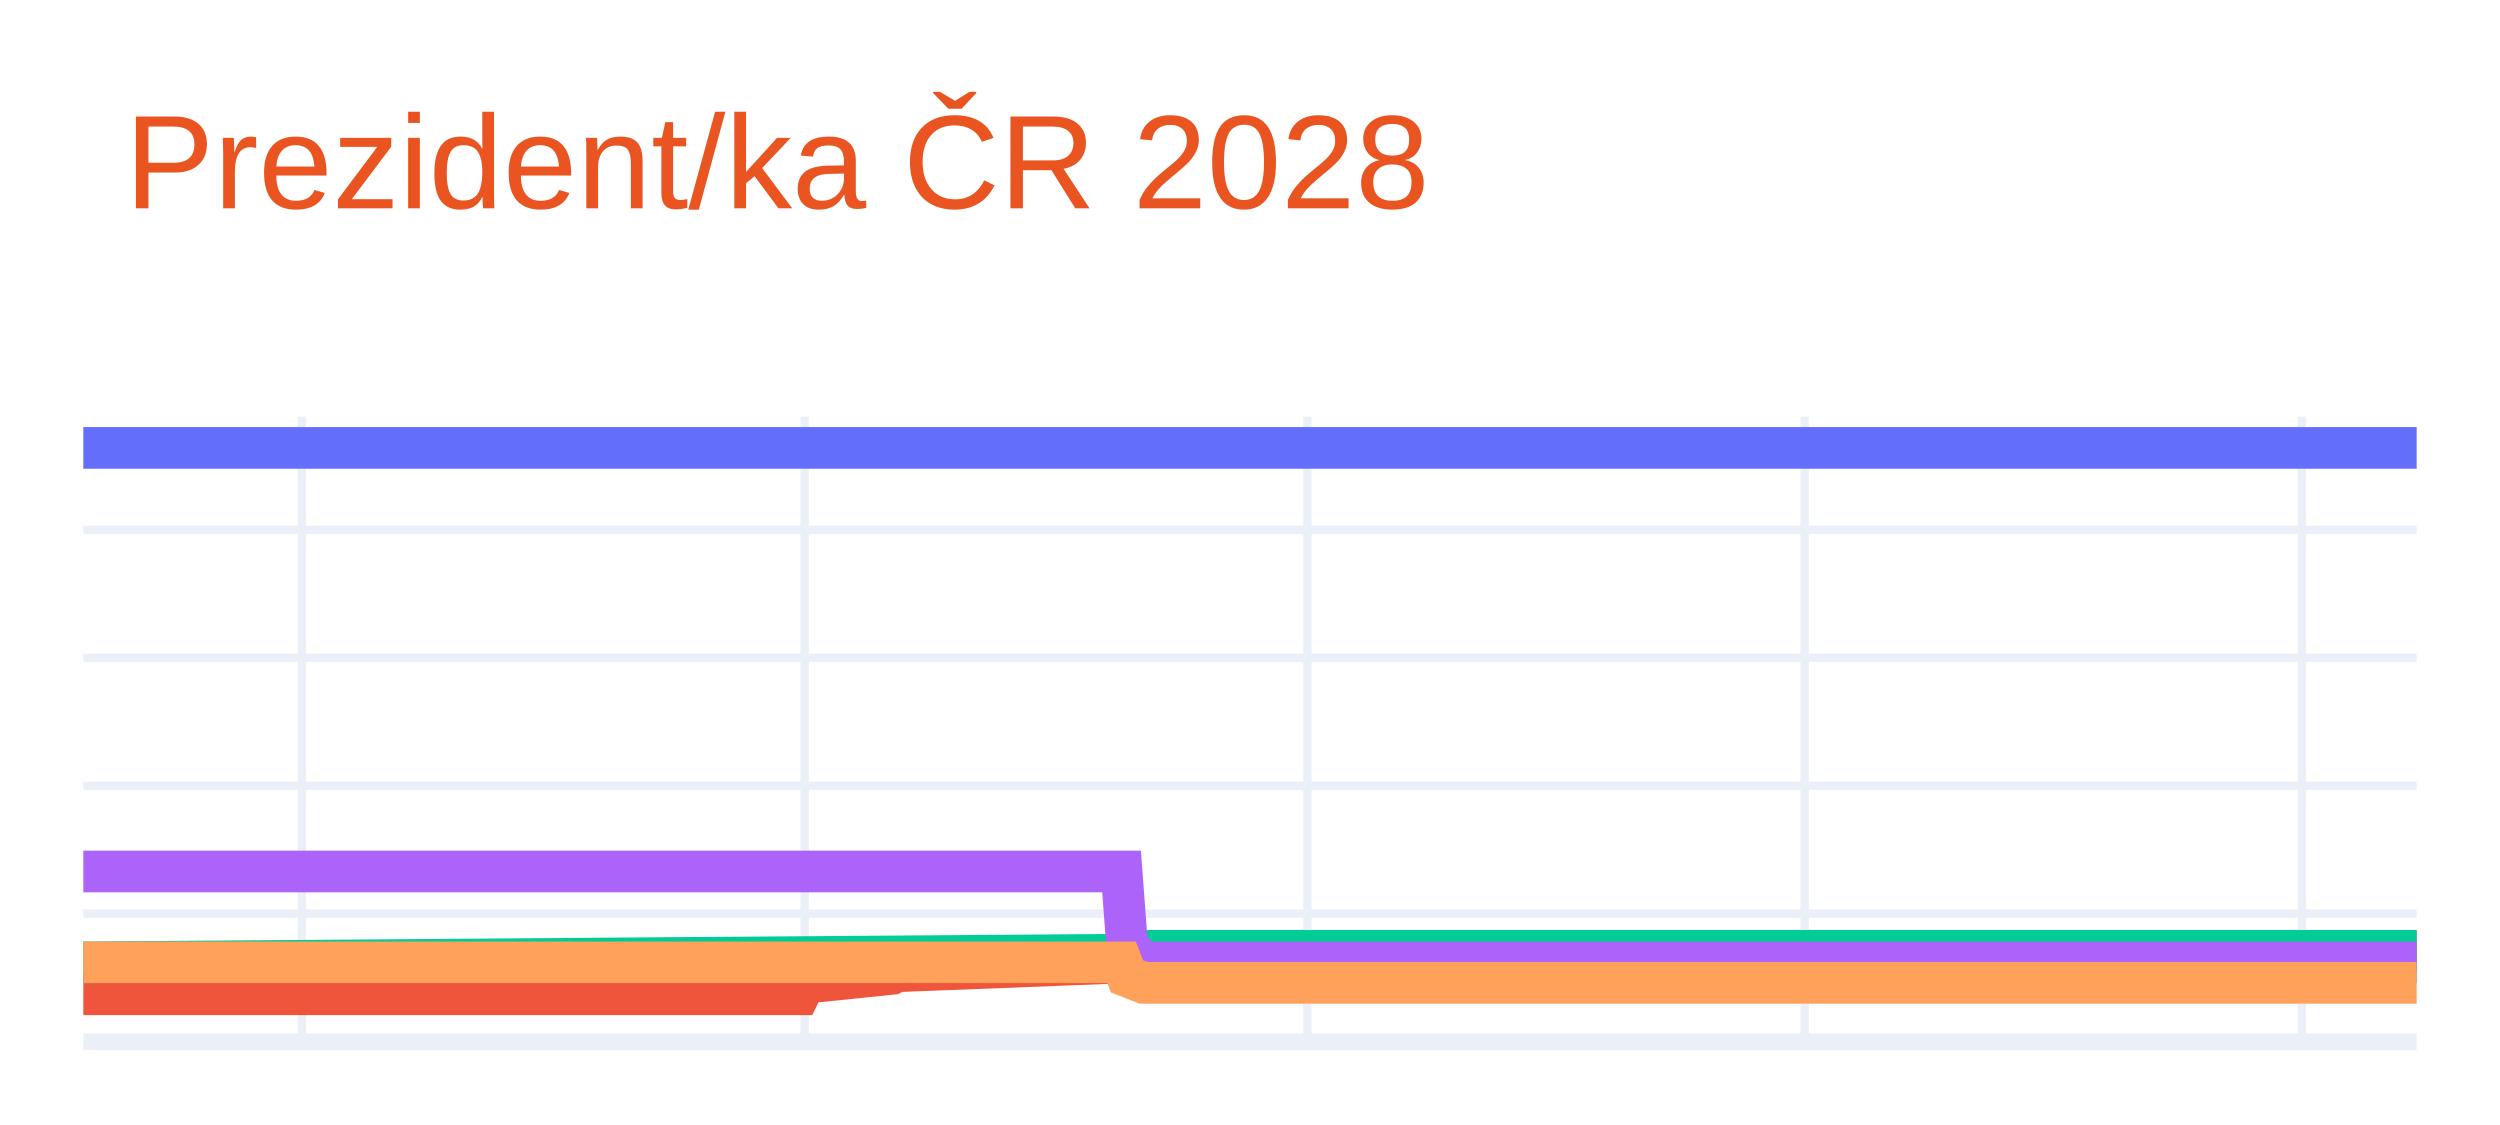
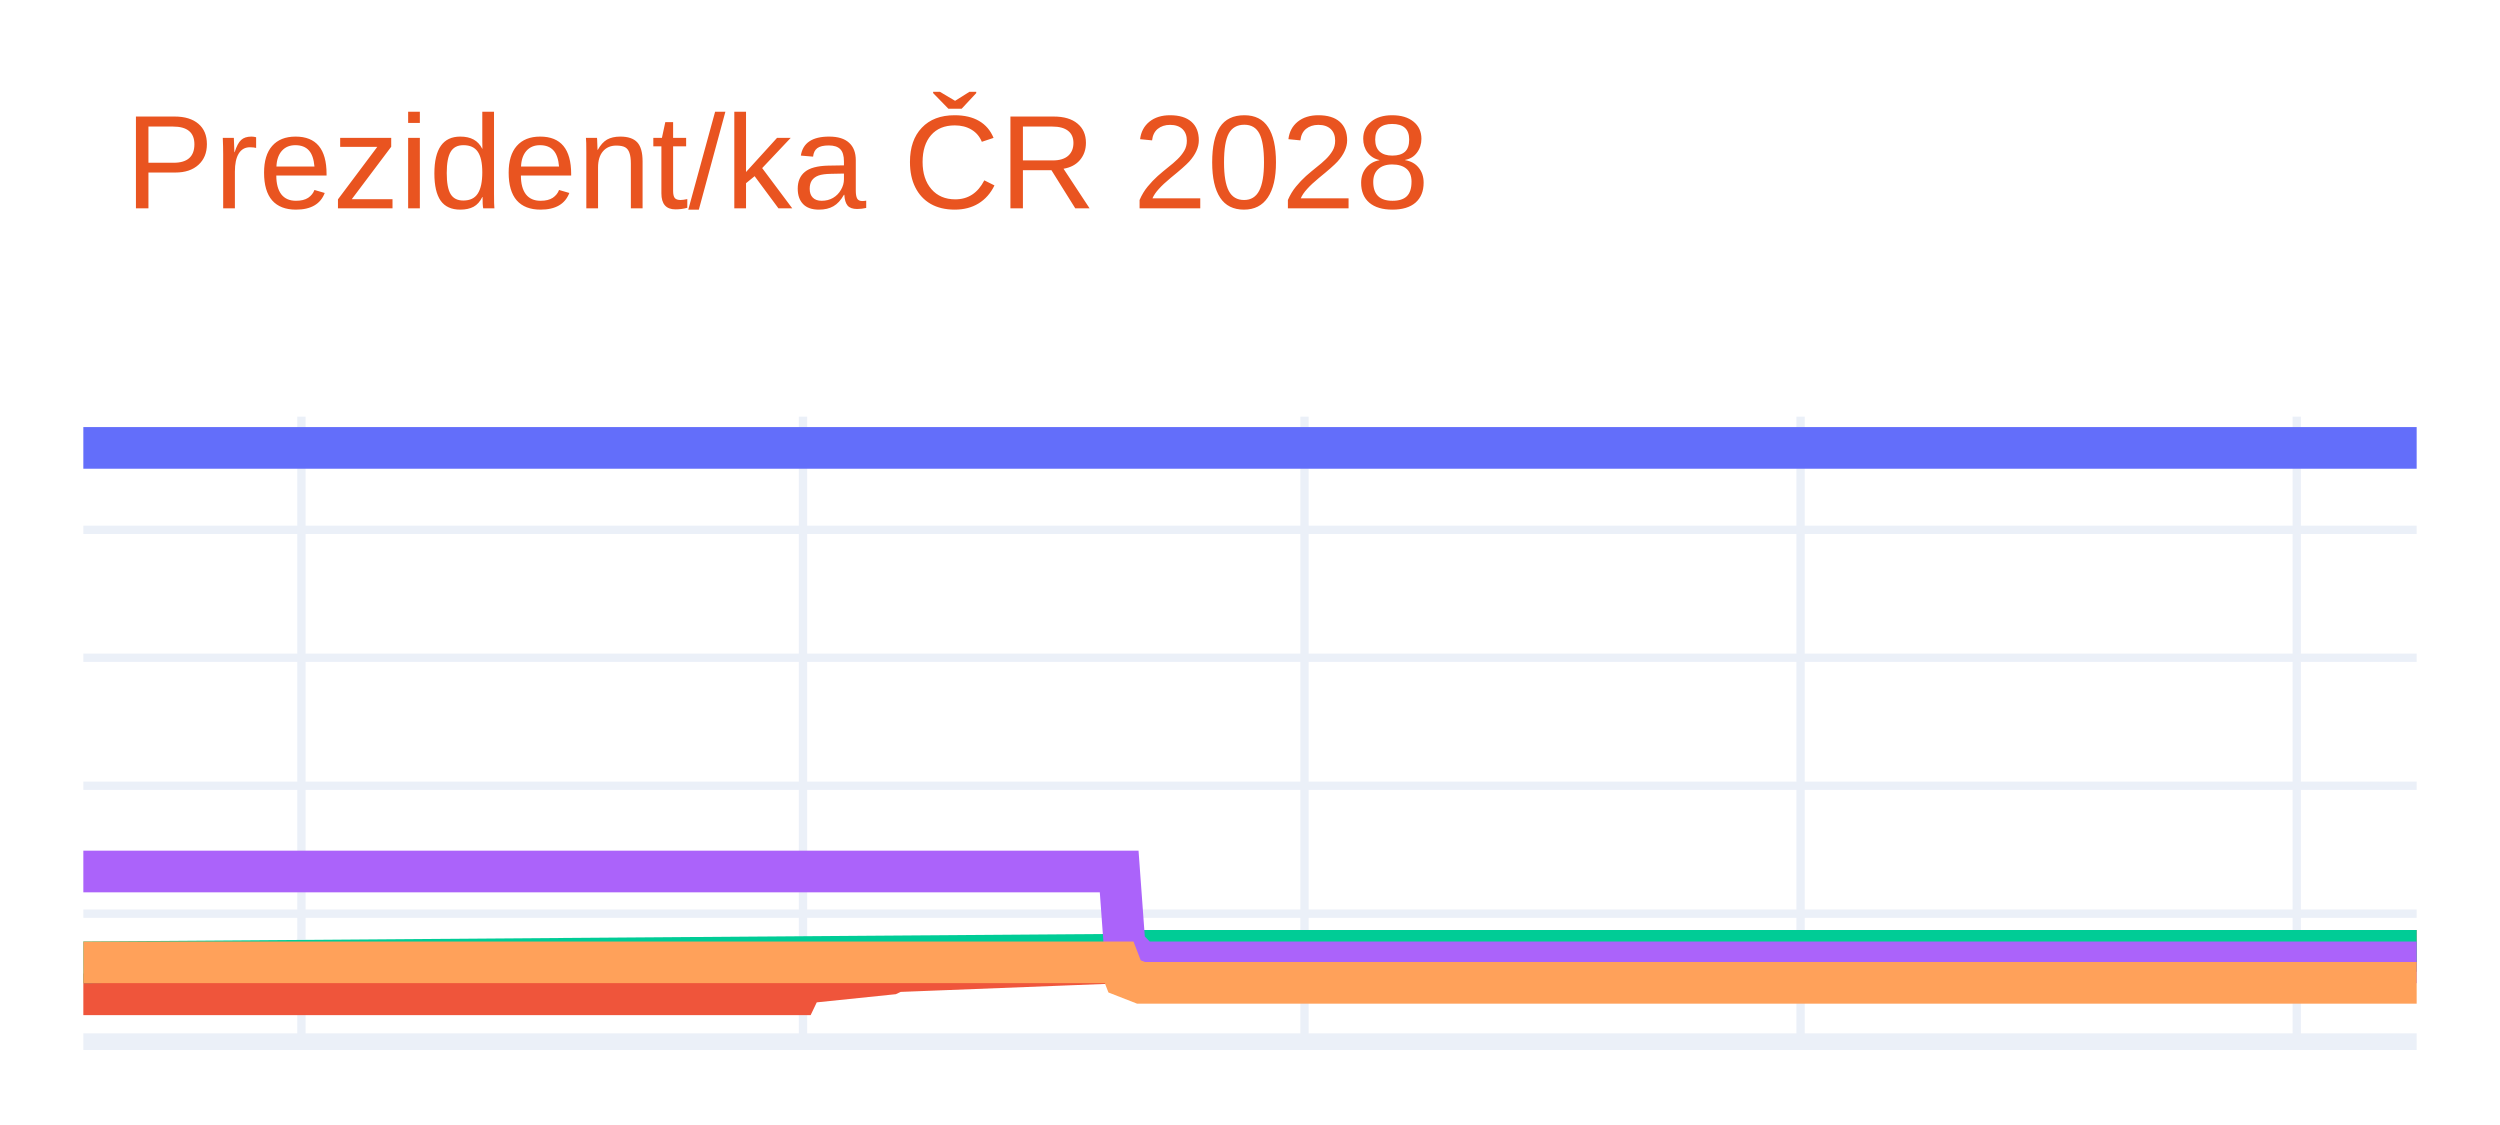
<svg xmlns="http://www.w3.org/2000/svg" class="main-svg" width="300" height="135" style="" viewBox="0 0 300 135">
  <rect x="0" y="0" width="300" height="135" style="fill: rgb(255, 255, 255); fill-opacity: 1;" />
-   <defs id="defs-f8535f">
+   <defs id="defs-9bef6c">
    <g class="clips">
-       <clipPath id="clipf8535fxyplot" class="plotclip">
+       <clipPath id="clip9bef6cxyplot" class="plotclip">
        <rect width="280" height="75" />
      </clipPath>
-       <clipPath class="axesclip" id="clipf8535fx">
+       <clipPath class="axesclip" id="clip9bef6cx">
        <rect x="10" y="0" width="280" height="135" />
      </clipPath>
-       <clipPath class="axesclip" id="clipf8535fy">
+       <clipPath class="axesclip" id="clip9bef6cy">
        <rect x="0" y="50" width="300" height="75" />
      </clipPath>
-       <clipPath class="axesclip" id="clipf8535fxy">
+       <clipPath class="axesclip" id="clip9bef6cxy">
        <rect x="10" y="50" width="280" height="75" />
      </clipPath>
    </g>
    <g class="gradients" />
    <g class="patterns" />
  </defs>
  <g class="bglayer" />
  <g class="layer-below">
    <g class="imagelayer" />
    <g class="shapelayer" />
  </g>
  <g class="cartesianlayer">
    <g class="subplot xy">
      <g class="layer-subplot">
        <g class="shapelayer" />
        <g class="imagelayer" />
      </g>
      <g class="minor-gridlayer">
        <g class="x" />
        <g class="y" />
      </g>
      <g class="gridlayer">
        <g class="x">
-           <path class="xgrid crisp" transform="translate(36.23,0)" d="M0,50v75" style="stroke: rgb(235, 240, 248); stroke-opacity: 1; stroke-width: 1px;" />
-           <path class="xgrid crisp" transform="translate(96.56,0)" d="M0,50v75" style="stroke: rgb(235, 240, 248); stroke-opacity: 1; stroke-width: 1px;" />
-           <path class="xgrid crisp" transform="translate(156.89,0)" d="M0,50v75" style="stroke: rgb(235, 240, 248); stroke-opacity: 1; stroke-width: 1px;" />
-           <path class="xgrid crisp" transform="translate(216.56,0)" d="M0,50v75" style="stroke: rgb(235, 240, 248); stroke-opacity: 1; stroke-width: 1px;" />
-           <path class="xgrid crisp" transform="translate(276.23,0)" d="M0,50v75" style="stroke: rgb(235, 240, 248); stroke-opacity: 1; stroke-width: 1px;" />
+           <path class="xgrid crisp" transform="translate(36.17,0)" d="M0,50v75" style="stroke: rgb(235, 240, 248); stroke-opacity: 1; stroke-width: 1px;" />
+           <path class="xgrid crisp" transform="translate(96.36,0)" d="M0,50v75" style="stroke: rgb(235, 240, 248); stroke-opacity: 1; stroke-width: 1px;" />
+           <path class="xgrid crisp" transform="translate(156.54,0)" d="M0,50v75" style="stroke: rgb(235, 240, 248); stroke-opacity: 1; stroke-width: 1px;" />
+           <path class="xgrid crisp" transform="translate(216.07,0)" d="M0,50v75" style="stroke: rgb(235, 240, 248); stroke-opacity: 1; stroke-width: 1px;" />
+           <path class="xgrid crisp" transform="translate(275.61,0)" d="M0,50v75" style="stroke: rgb(235, 240, 248); stroke-opacity: 1; stroke-width: 1px;" />
        </g>
        <g class="y">
          <path class="ygrid crisp" transform="translate(0,109.64)" d="M10,0h280" style="stroke: rgb(235, 240, 248); stroke-opacity: 1; stroke-width: 1px;" />
          <path class="ygrid crisp" transform="translate(0,94.29)" d="M10,0h280" style="stroke: rgb(235, 240, 248); stroke-opacity: 1; stroke-width: 1px;" />
          <path class="ygrid crisp" transform="translate(0,78.93)" d="M10,0h280" style="stroke: rgb(235, 240, 248); stroke-opacity: 1; stroke-width: 1px;" />
          <path class="ygrid crisp" transform="translate(0,63.58)" d="M10,0h280" style="stroke: rgb(235, 240, 248); stroke-opacity: 1; stroke-width: 1px;" />
        </g>
      </g>
      <g class="zerolinelayer">
        <path class="yzl zl crisp" transform="translate(0,125)" d="M10,0h280" style="stroke: rgb(235, 240, 248); stroke-opacity: 1; stroke-width: 2px;" />
      </g>
      <g class="layer-between">
        <g class="shapelayer" />
        <g class="imagelayer" />
      </g>
      <path class="xlines-below" />
      <path class="ylines-below" />
      <g class="overlines-below" />
      <g class="xaxislayer-below" />
      <g class="yaxislayer-below" />
      <g class="overaxes-below" />
      <g class="overplot">
-         <g class="xy" transform="translate(10,50)" clip-path="url(#clipf8535fxyplot)">
+         <g class="xy" transform="translate(10,50)" clip-path="url(#clip9bef6cxyplot)">
          <g class="scatterlayer mlayer">
-             <g class="trace scatter trace36aa13" style="stroke-miterlimit: 2; opacity: 1;">
+             <g class="trace scatter trace7b5073" style="stroke-miterlimit: 2; opacity: 1;">
              <g class="fills" />
              <g class="errorbars" />
              <g class="lines">
                <path class="js-line" d="M0,3.75L280,3.75" style="vector-effect: none; fill: none; stroke: rgb(99, 110, 250); stroke-opacity: 1; stroke-width: 5px; opacity: 1;" />
              </g>
              <g class="points" />
              <g class="text" />
            </g>
-             <g class="trace scatter trace07d522" style="stroke-miterlimit: 2; opacity: 1;">
+             <g class="trace scatter trace8c45a1" style="stroke-miterlimit: 2; opacity: 1;">
              <g class="fills" />
              <g class="errorbars" />
              <g class="lines">
-                 <path class="js-line" d="M0,69.32L85.9,69.32L86.56,67.94L97.05,66.86L97.7,66.55L125.25,65.48L125.9,64.87L280,64.1" style="vector-effect: none; fill: none; stroke: rgb(239, 85, 59); stroke-opacity: 1; stroke-width: 5px; opacity: 1;" />
+                 <path class="js-line" d="M0,69.32L85.7,69.32L86.36,67.94L96.82,66.86L97.48,66.55L124.95,65.48L125.61,64.87L280,64.1" style="vector-effect: none; fill: none; stroke: rgb(239, 85, 59); stroke-opacity: 1; stroke-width: 5px; opacity: 1;" />
              </g>
              <g class="points" />
              <g class="text" />
            </g>
-             <g class="trace scatter trace88b406" style="stroke-miterlimit: 2; opacity: 1;">
+             <g class="trace scatter trace6269b0" style="stroke-miterlimit: 2; opacity: 1;">
              <g class="fills" />
              <g class="errorbars" />
              <g class="lines">
-                 <path class="js-line" d="M0,65.48L125.25,64.56L125.9,64.1L280,64.1" style="vector-effect: none; fill: none; stroke: rgb(0, 204, 150); stroke-opacity: 1; stroke-width: 5px; opacity: 1;" />
+                 <path class="js-line" d="M0,65.48L124.95,64.56L125.61,64.1L280,64.1" style="vector-effect: none; fill: none; stroke: rgb(0, 204, 150); stroke-opacity: 1; stroke-width: 5px; opacity: 1;" />
              </g>
              <g class="points" />
              <g class="text" />
            </g>
-             <g class="trace scatter trace48e3f1" style="stroke-miterlimit: 2; opacity: 1;">
+             <g class="trace scatter tracee9a6a3" style="stroke-miterlimit: 2; opacity: 1;">
              <g class="fills" />
              <g class="errorbars" />
              <g class="lines">
-                 <path class="js-line" d="M0,54.58L124.59,54.58L125.25,63.48L127.21,65.48L127.87,65.48L280,65.48" style="vector-effect: none; fill: none; stroke: rgb(171, 99, 250); stroke-opacity: 1; stroke-width: 5px; opacity: 1;" />
+                 <path class="js-line" d="M0,54.58L124.3,54.58L124.95,63.48L126.92,65.48L127.57,65.48L280,65.48" style="vector-effect: none; fill: none; stroke: rgb(171, 99, 250); stroke-opacity: 1; stroke-width: 5px; opacity: 1;" />
              </g>
              <g class="points" />
              <g class="text" />
            </g>
-             <g class="trace scatter tracead89e5" style="stroke-miterlimit: 2; opacity: 1;">
+             <g class="trace scatter tracecfbcd9" style="stroke-miterlimit: 2; opacity: 1;">
              <g class="fills" />
              <g class="errorbars" />
              <g class="lines">
-                 <path class="js-line" d="M0,65.48L124.59,65.48L125.25,67.17L127.21,67.94L127.87,67.94L280,67.94" style="vector-effect: none; fill: none; stroke: rgb(255, 161, 90); stroke-opacity: 1; stroke-width: 5px; opacity: 1;" />
+                 <path class="js-line" d="M0,65.48L124.3,65.48L124.95,67.17L126.92,67.94L127.57,67.94L280,67.94" style="vector-effect: none; fill: none; stroke: rgb(255, 161, 90); stroke-opacity: 1; stroke-width: 5px; opacity: 1;" />
              </g>
              <g class="points" />
              <g class="text" />
            </g>
          </g>
        </g>
      </g>
      <path class="xlines-above crisp" d="M0,0" style="fill: none;" />
      <path class="ylines-above crisp" d="M0,0" style="fill: none;" />
      <g class="overlines-above" />
      <g class="xaxislayer-above" />
      <g class="yaxislayer-above" />
      <g class="overaxes-above" />
    </g>
  </g>
  <g class="polarlayer" />
  <g class="smithlayer" />
  <g class="ternarylayer" />
  <g class="geolayer" />
  <g class="funnelarealayer" />
  <g class="pielayer" />
  <g class="iciclelayer" />
  <g class="treemaplayer" />
  <g class="sunburstlayer" />
  <g class="glimages" />
-   <defs id="topdefs-f8535f">
+   <defs id="topdefs-9bef6c">
    <g class="clips" />
  </defs>
  <g class="layer-above">
    <g class="imagelayer" />
    <g class="shapelayer" />
  </g>
  <g class="infolayer">
    <g class="g-gtitle">
      <text class="gtitle" x="15" y="25" text-anchor="start" dy="0em" style="opacity: 1; font-family: Ubuntu, verdana, arial, sans-serif; font-size: 16px; fill: rgb(233, 84, 32); fill-opacity: 1; white-space: pre;">Prezident/ka ČR 2028</text>
    </g>
    <g class="g-xtitle" />
    <g class="g-ytitle" />
  </g>
</svg>
